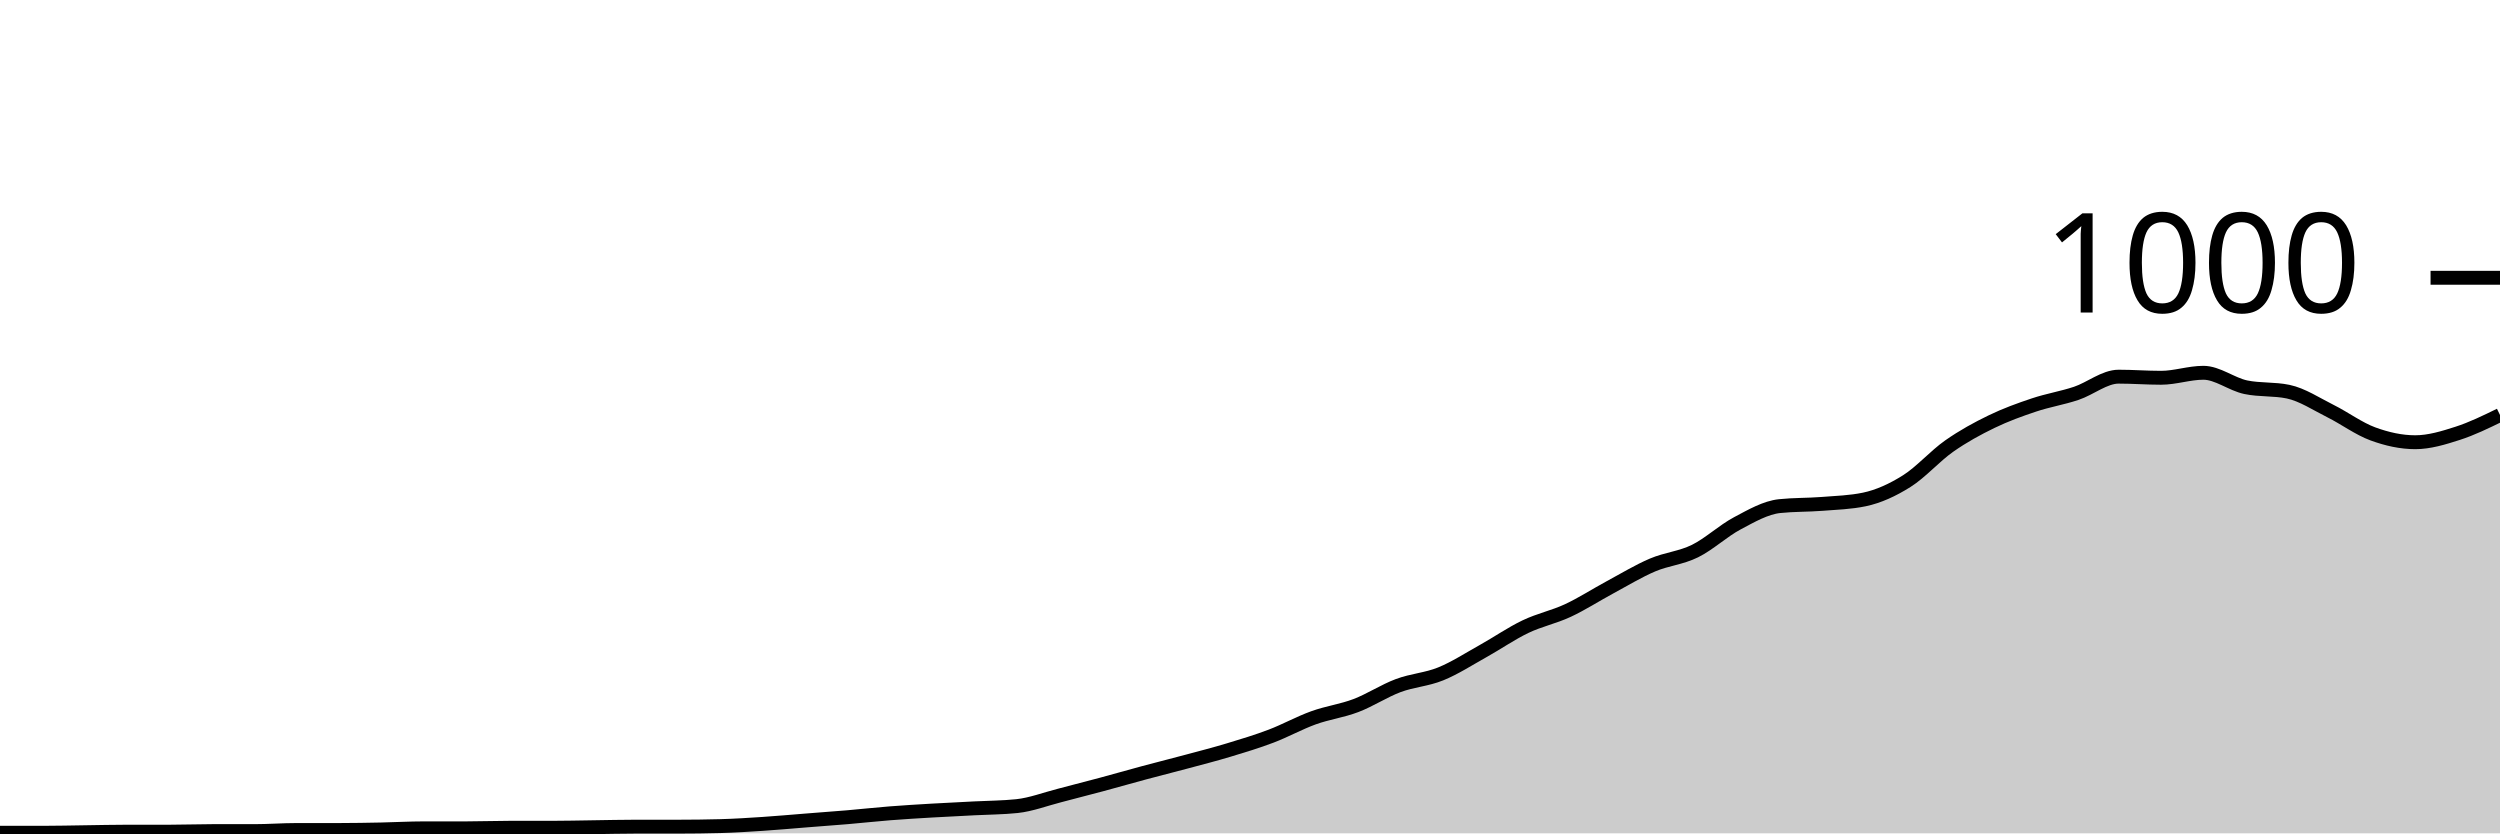
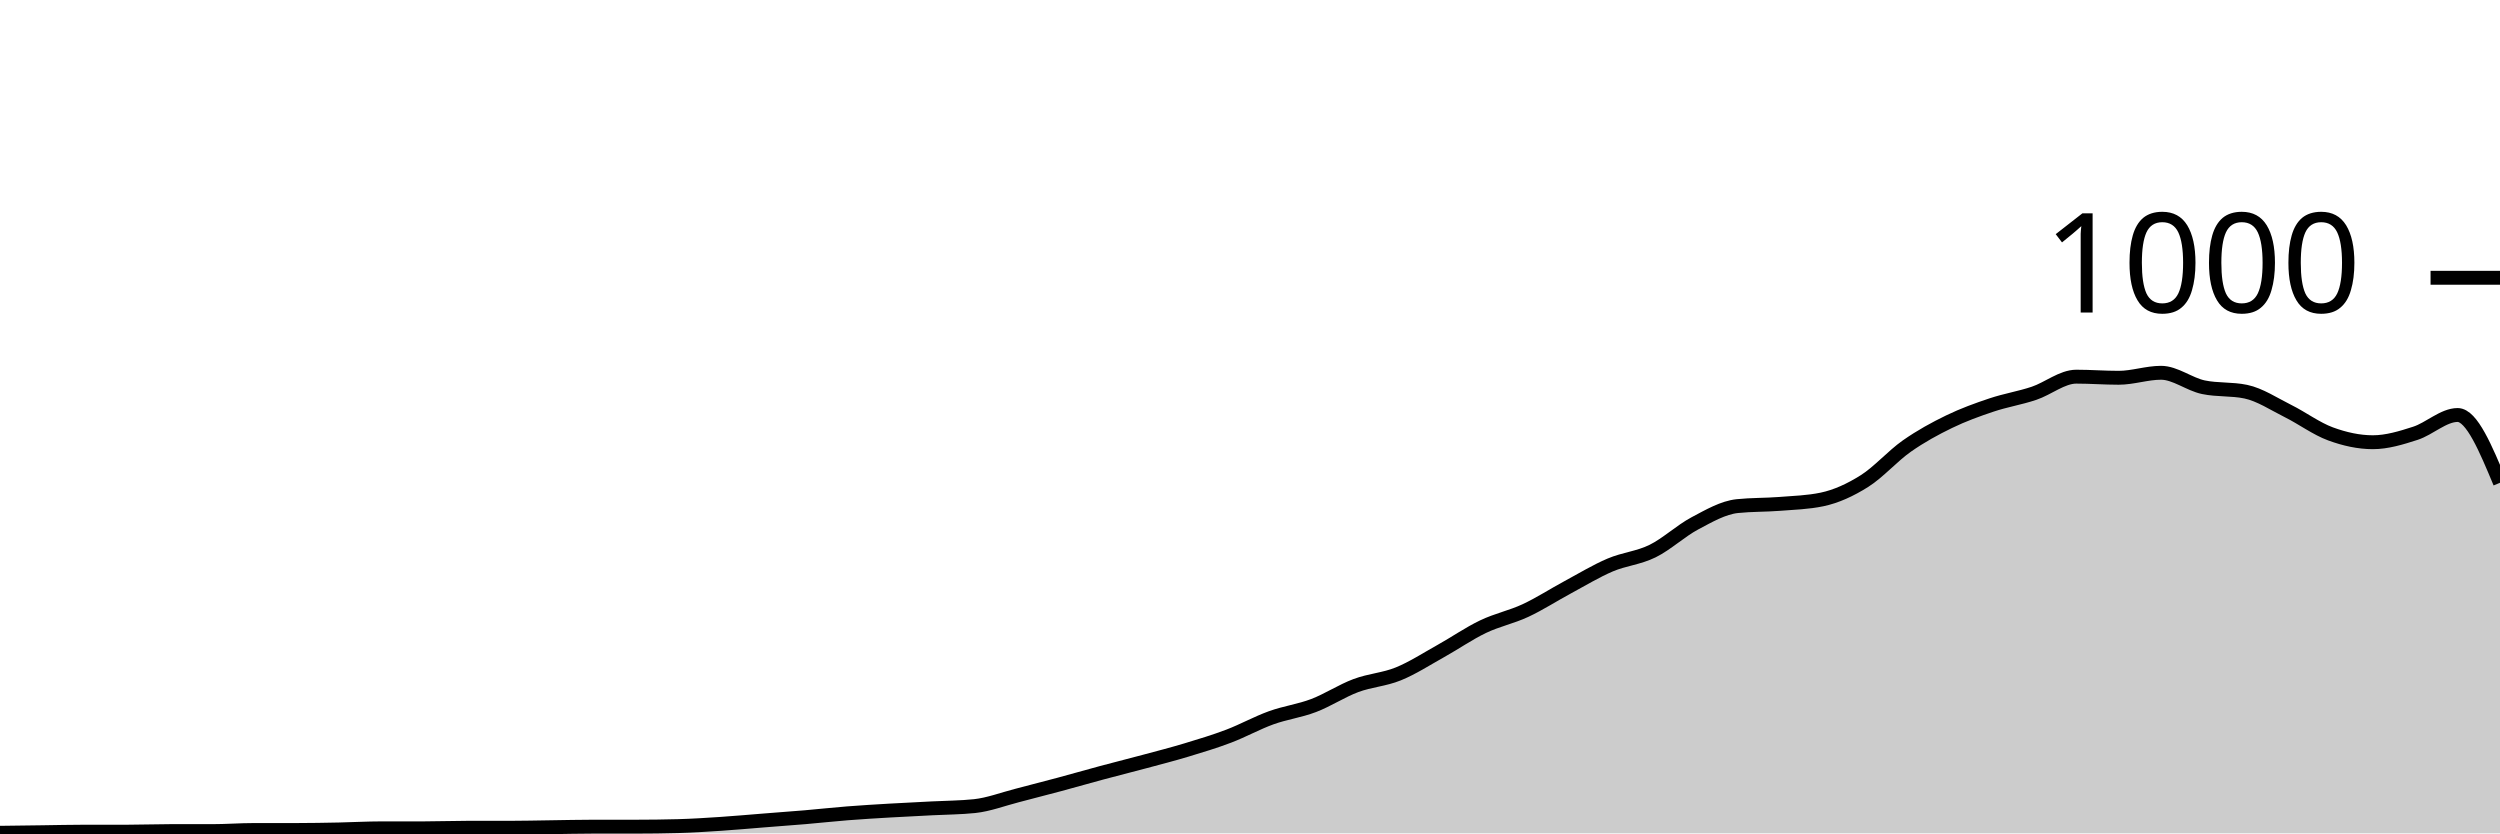
<svg xmlns="http://www.w3.org/2000/svg" viewBox="0 0 180 60">
  <g transform="translate(0,20)">
-     <path class="area" fill="rgba(0, 0, 0, 0.2)" d="M0,39.96C1.017,39.96,2.034,39.96,3.051,39.96C4.068,39.96,5.085,39.933,6.102,39.92C7.119,39.907,8.136,39.88,9.153,39.88C10.169,39.88,11.186,39.88,12.203,39.88C13.22,39.88,14.237,39.84,15.254,39.84C16.271,39.84,17.288,39.84,18.305,39.84C19.322,39.84,20.339,39.76,21.356,39.76C22.373,39.76,23.39,39.76,24.407,39.76C25.424,39.76,26.441,39.74,27.458,39.72C28.475,39.7,29.492,39.64,30.508,39.64C31.525,39.64,32.542,39.64,33.559,39.64C34.576,39.64,35.593,39.6,36.61,39.6C37.627,39.6,38.644,39.6,39.661,39.6C40.678,39.6,41.695,39.573,42.712,39.56C43.729,39.547,44.746,39.52,45.763,39.52C46.78,39.52,47.797,39.52,48.814,39.52C49.831,39.52,50.847,39.507,51.864,39.48C52.881,39.453,53.898,39.387,54.915,39.32C55.932,39.253,56.949,39.16,57.966,39.08C58.983,39,60,38.927,61.017,38.84C62.034,38.753,63.051,38.64,64.068,38.56C65.085,38.48,66.102,38.42,67.119,38.36C68.136,38.3,69.153,38.253,70.169,38.2C71.186,38.147,72.203,38.147,73.22,38.04C74.237,37.933,75.254,37.54,76.271,37.28C77.288,37.02,78.305,36.753,79.322,36.48C80.339,36.207,81.356,35.913,82.373,35.64C83.39,35.367,84.407,35.113,85.424,34.84C86.441,34.567,87.458,34.307,88.475,34C89.492,33.693,90.508,33.387,91.525,33C92.542,32.613,93.559,32.047,94.576,31.68C95.593,31.313,96.61,31.187,97.627,30.8C98.644,30.413,99.661,29.74,100.678,29.36C101.695,28.98,102.712,28.933,103.729,28.52C104.746,28.107,105.763,27.447,106.78,26.88C107.797,26.313,108.814,25.607,109.831,25.12C110.847,24.633,111.864,24.433,112.881,23.96C113.898,23.487,114.915,22.827,115.932,22.28C116.949,21.733,117.966,21.113,118.983,20.68C120,20.247,121.017,20.18,122.034,19.68C123.051,19.18,124.068,18.22,125.085,17.68C126.102,17.14,127.119,16.547,128.136,16.44C129.153,16.333,130.169,16.36,131.186,16.28C132.203,16.2,133.22,16.173,134.237,15.96C135.254,15.747,136.271,15.28,137.288,14.64C138.305,14,139.322,12.833,140.339,12.12C141.356,11.407,142.373,10.853,143.39,10.36C144.407,9.867,145.424,9.5,146.441,9.16C147.458,8.82,148.475,8.66,149.492,8.32C150.508,7.98,151.525,7.12,152.542,7.12C153.559,7.12,154.576,7.2,155.593,7.2C156.61,7.2,157.627,6.84,158.644,6.84C159.661,6.84,160.678,7.667,161.695,7.88C162.712,8.093,163.729,7.987,164.746,8.2C165.763,8.413,166.78,9.093,167.797,9.6C168.814,10.107,169.831,10.867,170.847,11.24C171.864,11.613,172.881,11.84,173.898,11.84C174.915,11.84,175.932,11.527,176.949,11.2C177.966,10.873,178.983,10.377,180,9.88L180,40C178.983,40,177.966,40,176.949,40C175.932,40,174.915,40,173.898,40C172.881,40,171.864,40,170.847,40C169.831,40,168.814,40,167.797,40C166.78,40,165.763,40,164.746,40C163.729,40,162.712,40,161.695,40C160.678,40,159.661,40,158.644,40C157.627,40,156.61,40,155.593,40C154.576,40,153.559,40,152.542,40C151.525,40,150.508,40,149.492,40C148.475,40,147.458,40,146.441,40C145.424,40,144.407,40,143.39,40C142.373,40,141.356,40,140.339,40C139.322,40,138.305,40,137.288,40C136.271,40,135.254,40,134.237,40C133.22,40,132.203,40,131.186,40C130.169,40,129.153,40,128.136,40C127.119,40,126.102,40,125.085,40C124.068,40,123.051,40,122.034,40C121.017,40,120,40,118.983,40C117.966,40,116.949,40,115.932,40C114.915,40,113.898,40,112.881,40C111.864,40,110.847,40,109.831,40C108.814,40,107.797,40,106.78,40C105.763,40,104.746,40,103.729,40C102.712,40,101.695,40,100.678,40C99.661,40,98.644,40,97.627,40C96.61,40,95.593,40,94.576,40C93.559,40,92.542,40,91.525,40C90.508,40,89.492,40,88.475,40C87.458,40,86.441,40,85.424,40C84.407,40,83.39,40,82.373,40C81.356,40,80.339,40,79.322,40C78.305,40,77.288,40,76.271,40C75.254,40,74.237,40,73.22,40C72.203,40,71.186,40,70.169,40C69.153,40,68.136,40,67.119,40C66.102,40,65.085,40,64.068,40C63.051,40,62.034,40,61.017,40C60,40,58.983,40,57.966,40C56.949,40,55.932,40,54.915,40C53.898,40,52.881,40,51.864,40C50.847,40,49.831,40,48.814,40C47.797,40,46.78,40,45.763,40C44.746,40,43.729,40,42.712,40C41.695,40,40.678,40,39.661,40C38.644,40,37.627,40,36.61,40C35.593,40,34.576,40,33.559,40C32.542,40,31.525,40,30.508,40C29.492,40,28.475,40,27.458,40C26.441,40,25.424,40,24.407,40C23.39,40,22.373,40,21.356,40C20.339,40,19.322,40,18.305,40C17.288,40,16.271,40,15.254,40C14.237,40,13.22,40,12.203,40C11.186,40,10.169,40,9.153,40C8.136,40,7.119,40,6.102,40C5.085,40,4.068,40,3.051,40C2.034,40,1.017,40,0,40Z" />
-     <path class="line" stroke="black" fill="none" d="M0,39.96C1.017,39.96,2.034,39.96,3.051,39.96C4.068,39.96,5.085,39.933,6.102,39.92C7.119,39.907,8.136,39.88,9.153,39.88C10.169,39.88,11.186,39.88,12.203,39.88C13.22,39.88,14.237,39.84,15.254,39.84C16.271,39.84,17.288,39.84,18.305,39.84C19.322,39.84,20.339,39.76,21.356,39.76C22.373,39.76,23.39,39.76,24.407,39.76C25.424,39.76,26.441,39.74,27.458,39.72C28.475,39.7,29.492,39.64,30.508,39.64C31.525,39.64,32.542,39.64,33.559,39.64C34.576,39.64,35.593,39.6,36.61,39.6C37.627,39.6,38.644,39.6,39.661,39.6C40.678,39.6,41.695,39.573,42.712,39.56C43.729,39.547,44.746,39.52,45.763,39.52C46.78,39.52,47.797,39.52,48.814,39.52C49.831,39.52,50.847,39.507,51.864,39.48C52.881,39.453,53.898,39.387,54.915,39.32C55.932,39.253,56.949,39.16,57.966,39.08C58.983,39,60,38.927,61.017,38.84C62.034,38.753,63.051,38.64,64.068,38.56C65.085,38.48,66.102,38.42,67.119,38.36C68.136,38.3,69.153,38.253,70.169,38.2C71.186,38.147,72.203,38.147,73.22,38.04C74.237,37.933,75.254,37.54,76.271,37.28C77.288,37.02,78.305,36.753,79.322,36.48C80.339,36.207,81.356,35.913,82.373,35.64C83.39,35.367,84.407,35.113,85.424,34.84C86.441,34.567,87.458,34.307,88.475,34C89.492,33.693,90.508,33.387,91.525,33C92.542,32.613,93.559,32.047,94.576,31.68C95.593,31.313,96.61,31.187,97.627,30.8C98.644,30.413,99.661,29.74,100.678,29.36C101.695,28.98,102.712,28.933,103.729,28.52C104.746,28.107,105.763,27.447,106.78,26.88C107.797,26.313,108.814,25.607,109.831,25.12C110.847,24.633,111.864,24.433,112.881,23.96C113.898,23.487,114.915,22.827,115.932,22.28C116.949,21.733,117.966,21.113,118.983,20.68C120,20.247,121.017,20.18,122.034,19.68C123.051,19.18,124.068,18.22,125.085,17.68C126.102,17.14,127.119,16.547,128.136,16.44C129.153,16.333,130.169,16.36,131.186,16.28C132.203,16.2,133.22,16.173,134.237,15.96C135.254,15.747,136.271,15.28,137.288,14.64C138.305,14,139.322,12.833,140.339,12.12C141.356,11.407,142.373,10.853,143.39,10.36C144.407,9.867,145.424,9.5,146.441,9.16C147.458,8.82,148.475,8.66,149.492,8.32C150.508,7.98,151.525,7.12,152.542,7.12C153.559,7.12,154.576,7.2,155.593,7.2C156.61,7.2,157.627,6.84,158.644,6.84C159.661,6.84,160.678,7.667,161.695,7.88C162.712,8.093,163.729,7.987,164.746,8.2C165.763,8.413,166.78,9.093,167.797,9.6C168.814,10.107,169.831,10.867,170.847,11.24C171.864,11.613,172.881,11.84,173.898,11.84C174.915,11.84,175.932,11.527,176.949,11.2C177.966,10.873,178.983,10.377,180,9.88" />
+     <path class="area" fill="rgba(0, 0, 0, 0.2)" d="M0,39.96C1.017,39.947,2.034,39.933,3.051,39.92C4.068,39.907,5.085,39.88,6.102,39.88C7.119,39.88,8.136,39.88,9.153,39.88C10.169,39.88,11.186,39.84,12.203,39.84C13.22,39.84,14.237,39.84,15.254,39.84C16.271,39.84,17.288,39.76,18.305,39.76C19.322,39.76,20.339,39.76,21.356,39.76C22.373,39.76,23.39,39.74,24.407,39.72C25.424,39.7,26.441,39.64,27.458,39.64C28.475,39.64,29.492,39.64,30.508,39.64C31.525,39.64,32.542,39.6,33.559,39.6C34.576,39.6,35.593,39.6,36.61,39.6C37.627,39.6,38.644,39.573,39.661,39.56C40.678,39.547,41.695,39.52,42.712,39.52C43.729,39.52,44.746,39.52,45.763,39.52C46.78,39.52,47.797,39.507,48.814,39.48C49.831,39.453,50.847,39.387,51.864,39.32C52.881,39.253,53.898,39.16,54.915,39.08C55.932,39,56.949,38.927,57.966,38.84C58.983,38.753,60,38.64,61.017,38.56C62.034,38.48,63.051,38.42,64.068,38.36C65.085,38.3,66.102,38.253,67.119,38.2C68.136,38.147,69.153,38.147,70.169,38.04C71.186,37.933,72.203,37.54,73.22,37.28C74.237,37.02,75.254,36.753,76.271,36.48C77.288,36.207,78.305,35.913,79.322,35.64C80.339,35.367,81.356,35.113,82.373,34.84C83.39,34.567,84.407,34.307,85.424,34C86.441,33.693,87.458,33.387,88.475,33C89.492,32.613,90.508,32.047,91.525,31.68C92.542,31.313,93.559,31.187,94.576,30.8C95.593,30.413,96.61,29.74,97.627,29.36C98.644,28.98,99.661,28.933,100.678,28.52C101.695,28.107,102.712,27.447,103.729,26.88C104.746,26.313,105.763,25.607,106.78,25.12C107.797,24.633,108.814,24.433,109.831,23.96C110.847,23.487,111.864,22.827,112.881,22.28C113.898,21.733,114.915,21.113,115.932,20.68C116.949,20.247,117.966,20.18,118.983,19.68C120,19.18,121.017,18.22,122.034,17.68C123.051,17.14,124.068,16.547,125.085,16.44C126.102,16.333,127.119,16.36,128.136,16.28C129.153,16.2,130.169,16.173,131.186,15.96C132.203,15.747,133.22,15.28,134.237,14.64C135.254,14,136.271,12.833,137.288,12.12C138.305,11.407,139.322,10.853,140.339,10.36C141.356,9.867,142.373,9.5,143.39,9.16C144.407,8.82,145.424,8.66,146.441,8.32C147.458,7.98,148.475,7.12,149.492,7.12C150.508,7.12,151.525,7.2,152.542,7.2C153.559,7.2,154.576,6.84,155.593,6.84C156.61,6.84,157.627,7.667,158.644,7.88C159.661,8.093,160.678,7.987,161.695,8.2C162.712,8.413,163.729,9.093,164.746,9.6C165.763,10.107,166.78,10.867,167.797,11.24C168.814,11.613,169.831,11.84,170.847,11.84C171.864,11.84,172.881,11.527,173.898,11.2C174.915,10.873,175.932,9.88,176.949,9.88C177.966,9.88,178.983,12.32,180,14.76L180,40C178.983,40,177.966,40,176.949,40C175.932,40,174.915,40,173.898,40C172.881,40,171.864,40,170.847,40C169.831,40,168.814,40,167.797,40C166.78,40,165.763,40,164.746,40C163.729,40,162.712,40,161.695,40C160.678,40,159.661,40,158.644,40C157.627,40,156.61,40,155.593,40C154.576,40,153.559,40,152.542,40C151.525,40,150.508,40,149.492,40C148.475,40,147.458,40,146.441,40C145.424,40,144.407,40,143.39,40C142.373,40,141.356,40,140.339,40C139.322,40,138.305,40,137.288,40C136.271,40,135.254,40,134.237,40C133.22,40,132.203,40,131.186,40C130.169,40,129.153,40,128.136,40C127.119,40,126.102,40,125.085,40C124.068,40,123.051,40,122.034,40C121.017,40,120,40,118.983,40C117.966,40,116.949,40,115.932,40C114.915,40,113.898,40,112.881,40C111.864,40,110.847,40,109.831,40C108.814,40,107.797,40,106.78,40C105.763,40,104.746,40,103.729,40C102.712,40,101.695,40,100.678,40C99.661,40,98.644,40,97.627,40C96.61,40,95.593,40,94.576,40C93.559,40,92.542,40,91.525,40C90.508,40,89.492,40,88.475,40C87.458,40,86.441,40,85.424,40C84.407,40,83.39,40,82.373,40C81.356,40,80.339,40,79.322,40C78.305,40,77.288,40,76.271,40C75.254,40,74.237,40,73.22,40C72.203,40,71.186,40,70.169,40C69.153,40,68.136,40,67.119,40C66.102,40,65.085,40,64.068,40C63.051,40,62.034,40,61.017,40C60,40,58.983,40,57.966,40C56.949,40,55.932,40,54.915,40C53.898,40,52.881,40,51.864,40C50.847,40,49.831,40,48.814,40C47.797,40,46.78,40,45.763,40C44.746,40,43.729,40,42.712,40C41.695,40,40.678,40,39.661,40C38.644,40,37.627,40,36.61,40C35.593,40,34.576,40,33.559,40C32.542,40,31.525,40,30.508,40C29.492,40,28.475,40,27.458,40C26.441,40,25.424,40,24.407,40C23.39,40,22.373,40,21.356,40C20.339,40,19.322,40,18.305,40C17.288,40,16.271,40,15.254,40C14.237,40,13.22,40,12.203,40C11.186,40,10.169,40,9.153,40C8.136,40,7.119,40,6.102,40C5.085,40,4.068,40,3.051,40C2.034,40,1.017,40,0,40Z" />
+     <path class="line" stroke="black" fill="none" d="M0,39.96C1.017,39.947,2.034,39.933,3.051,39.92C4.068,39.907,5.085,39.88,6.102,39.88C7.119,39.88,8.136,39.88,9.153,39.88C10.169,39.88,11.186,39.84,12.203,39.84C13.22,39.84,14.237,39.84,15.254,39.84C16.271,39.84,17.288,39.76,18.305,39.76C19.322,39.76,20.339,39.76,21.356,39.76C22.373,39.76,23.39,39.74,24.407,39.72C25.424,39.7,26.441,39.64,27.458,39.64C28.475,39.64,29.492,39.64,30.508,39.64C31.525,39.64,32.542,39.6,33.559,39.6C34.576,39.6,35.593,39.6,36.61,39.6C37.627,39.6,38.644,39.573,39.661,39.56C40.678,39.547,41.695,39.52,42.712,39.52C43.729,39.52,44.746,39.52,45.763,39.52C46.78,39.52,47.797,39.507,48.814,39.48C49.831,39.453,50.847,39.387,51.864,39.32C52.881,39.253,53.898,39.16,54.915,39.08C55.932,39,56.949,38.927,57.966,38.84C58.983,38.753,60,38.64,61.017,38.56C62.034,38.48,63.051,38.42,64.068,38.36C65.085,38.3,66.102,38.253,67.119,38.2C68.136,38.147,69.153,38.147,70.169,38.04C71.186,37.933,72.203,37.54,73.22,37.28C74.237,37.02,75.254,36.753,76.271,36.48C77.288,36.207,78.305,35.913,79.322,35.64C80.339,35.367,81.356,35.113,82.373,34.84C83.39,34.567,84.407,34.307,85.424,34C86.441,33.693,87.458,33.387,88.475,33C89.492,32.613,90.508,32.047,91.525,31.68C92.542,31.313,93.559,31.187,94.576,30.8C95.593,30.413,96.61,29.74,97.627,29.36C98.644,28.98,99.661,28.933,100.678,28.52C101.695,28.107,102.712,27.447,103.729,26.88C104.746,26.313,105.763,25.607,106.78,25.12C107.797,24.633,108.814,24.433,109.831,23.96C110.847,23.487,111.864,22.827,112.881,22.28C113.898,21.733,114.915,21.113,115.932,20.68C116.949,20.247,117.966,20.18,118.983,19.68C120,19.18,121.017,18.22,122.034,17.68C123.051,17.14,124.068,16.547,125.085,16.44C126.102,16.333,127.119,16.36,128.136,16.28C129.153,16.2,130.169,16.173,131.186,15.96C132.203,15.747,133.22,15.28,134.237,14.64C135.254,14,136.271,12.833,137.288,12.12C138.305,11.407,139.322,10.853,140.339,10.36C141.356,9.867,142.373,9.5,143.39,9.16C144.407,8.82,145.424,8.66,146.441,8.32C147.458,7.98,148.475,7.12,149.492,7.12C150.508,7.12,151.525,7.2,152.542,7.2C153.559,7.2,154.576,6.84,155.593,6.84C156.61,6.84,157.627,7.667,158.644,7.88C159.661,8.093,160.678,7.987,161.695,8.2C162.712,8.413,163.729,9.093,164.746,9.6C165.763,10.107,166.78,10.867,167.797,11.24C168.814,11.613,169.831,11.84,170.847,11.84C171.864,11.84,172.881,11.527,173.898,11.2C174.915,10.873,175.932,9.88,176.949,9.88C177.966,9.88,178.983,12.32,180,14.76" />
    <path class="axis-ceiling" stroke-width="1" stroke="black" fill="none" d="M175,0L180,0" />
    <text class="axis-ceiling-label" font-family="sans-serif" text-anchor="end" font-size="10px" x="170" y="2.5">1000</text>
  </g>
</svg>
